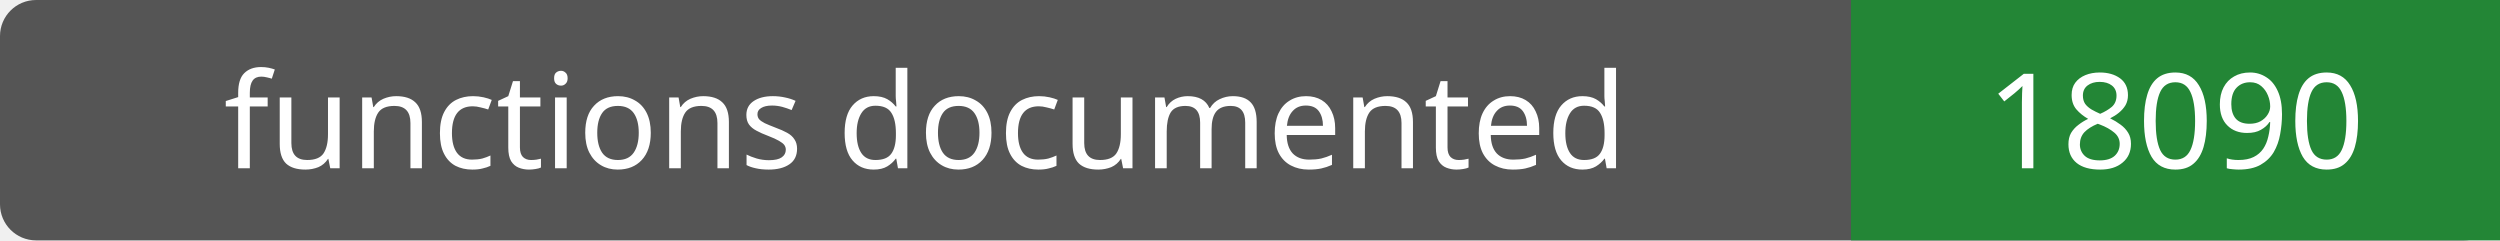
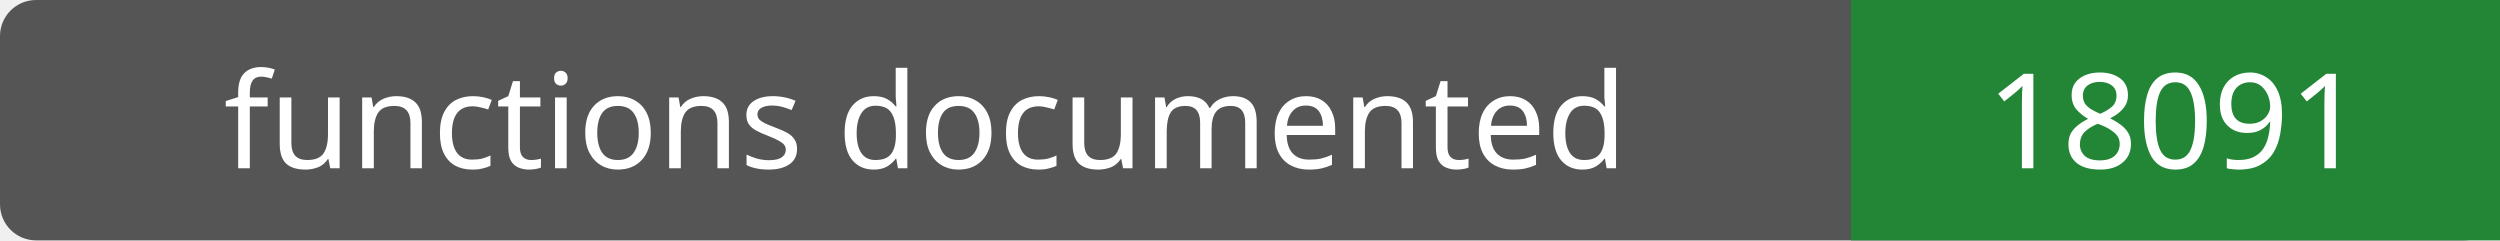
- <svg xmlns="http://www.w3.org/2000/svg" width="208" height="20" role="img" aria-label="functions documented: 18090">
+ <svg xmlns="http://www.w3.org/2000/svg" width="208" height="20" role="img" aria-label="functions documented: 18091">
  <rect width="208" height="20" rx="3" fill="#555" />
  <path fill="#238636" d="M154 0h54v20H154z" />
  <g fill="#fff" text-anchor="middle" font-family="Verdana,sans-serif" font-size="11">
    <text x="77.0" y="14">functions documented</text>
-     <text x="181.0" y="14">18090</text>
+     <text x="181.0" y="14">18091</text>
  </g>
</svg>
